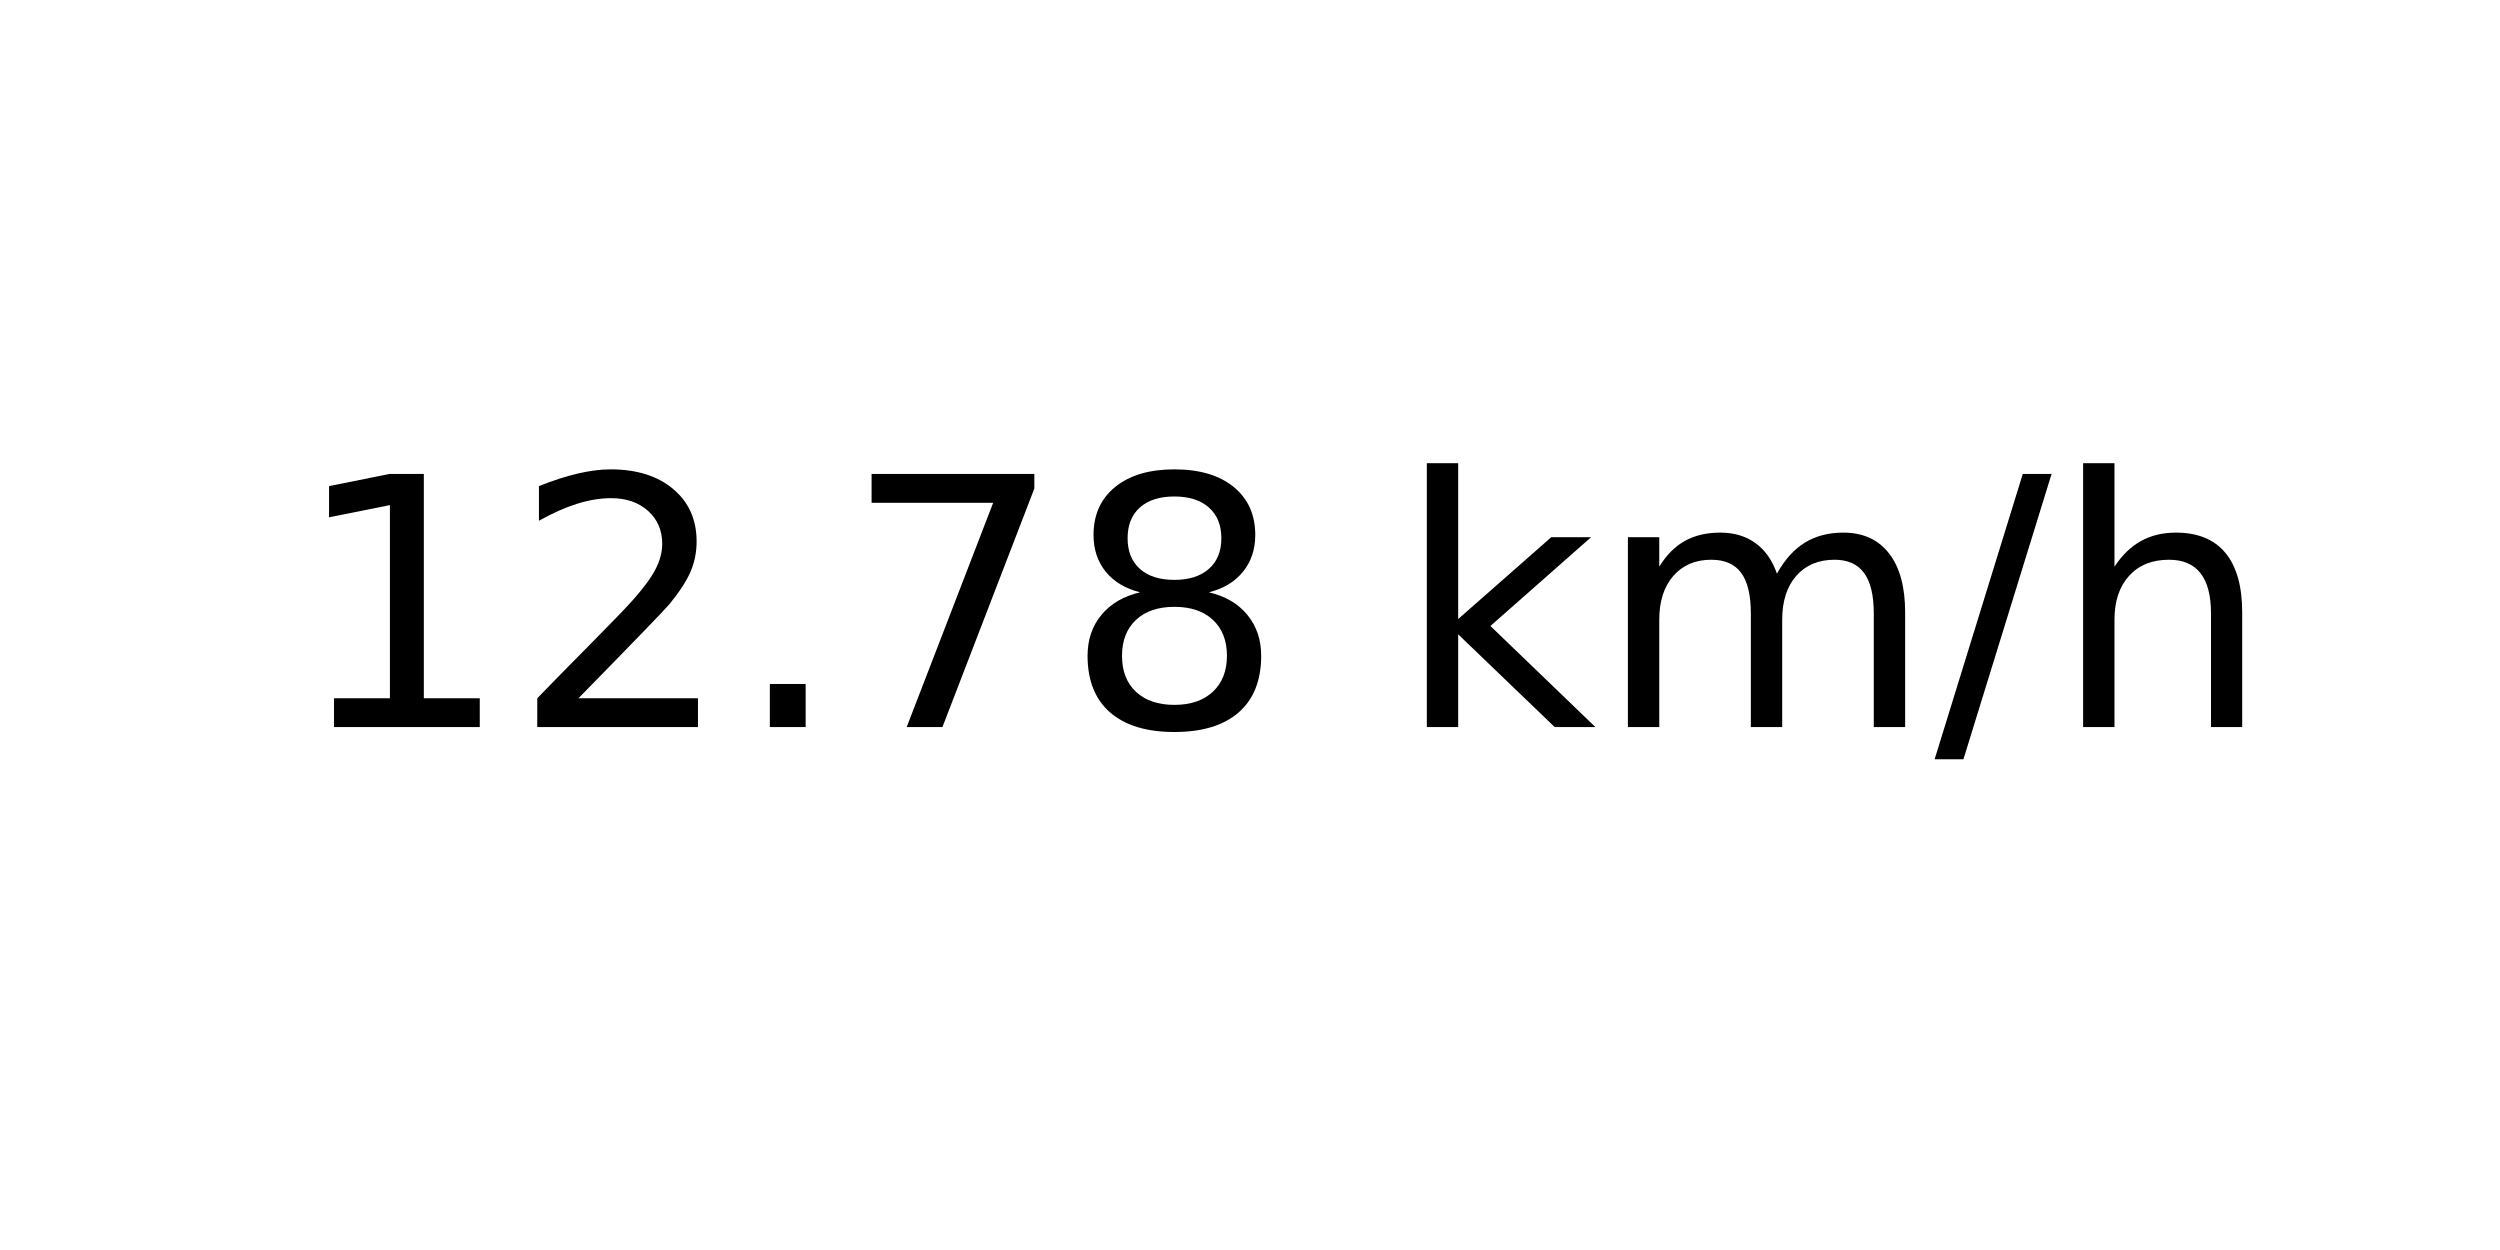
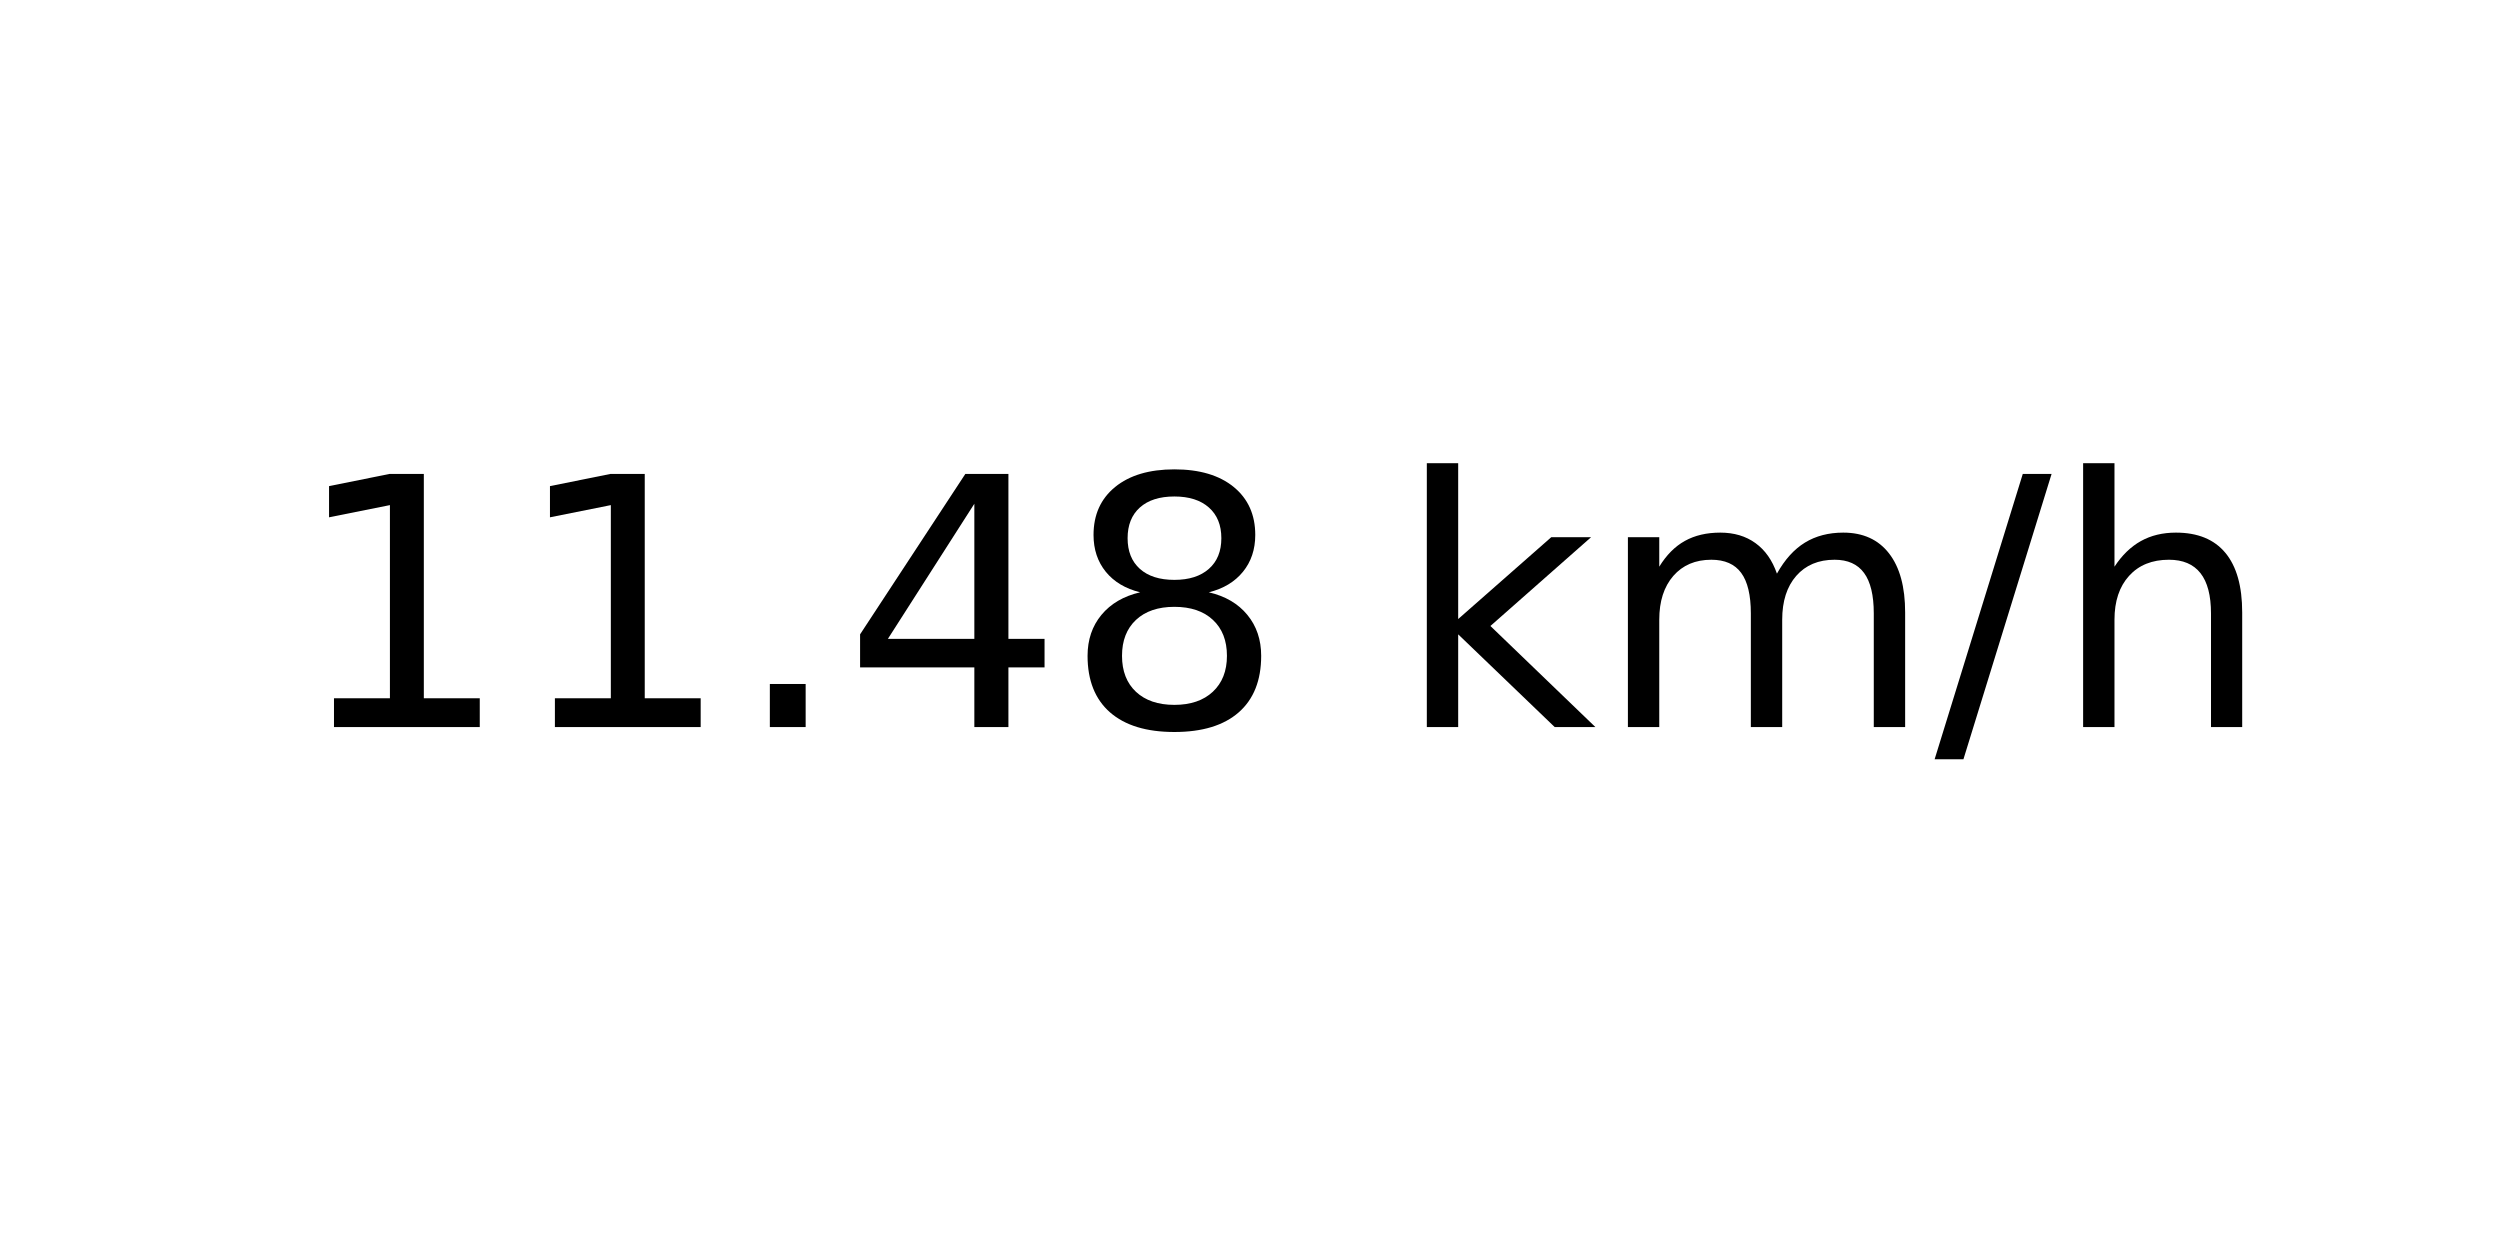
<svg xmlns="http://www.w3.org/2000/svg" xmlns:xlink="http://www.w3.org/1999/xlink" width="72pt" height="36pt" viewBox="0 0 72 36" version="1.1">
  <defs>
    <style type="text/css">*{stroke-linejoin: round; stroke-linecap: butt}</style>
  </defs>
  <g id="figure_1">
    <g id="axes_1">
      <g id="text_1">
        <g transform="translate(8.378125 20.93937) scale(0.1 -0.1)">
          <defs>
            <path id="DejaVuSans-31" d="M 794 531  L 1825 531  L 1825 4091  L 703 3866  L 703 4441  L 1819 4666  L 2450 4666  L 2450 531  L 3481 531  L 3481 0  L 794 0  L 794 531  z " transform="scale(0.015625)" />
-             <path id="DejaVuSans-32" d="M 1228 531  L 3431 531  L 3431 0  L 469 0  L 469 531  Q 828 903 1448 1529  Q 2069 2156 2228 2338  Q 2531 2678 2651 2914  Q 2772 3150 2772 3378  Q 2772 3750 2511 3984  Q 2250 4219 1831 4219  Q 1534 4219 1204 4116  Q 875 4013 500 3803  L 500 4441  Q 881 4594 1212 4672  Q 1544 4750 1819 4750  Q 2544 4750 2975 4387  Q 3406 4025 3406 3419  Q 3406 3131 3298 2873  Q 3191 2616 2906 2266  Q 2828 2175 2409 1742  Q 1991 1309 1228 531  z " transform="scale(0.015625)" />
            <path id="DejaVuSans-2e" d="M 684 794  L 1344 794  L 1344 0  L 684 0  L 684 794  z " transform="scale(0.015625)" />
-             <path id="DejaVuSans-37" d="M 525 4666  L 3525 4666  L 3525 4397  L 1831 0  L 1172 0  L 2766 4134  L 525 4134  L 525 4666  z " transform="scale(0.015625)" />
+             <path id="DejaVuSans-34" d="M 2419 4116  L 825 1625  L 2419 1625  L 2419 4116  z M 2253 4666  L 3047 4666  L 3047 1625  L 3713 1625  L 3713 1100  L 3047 1100  L 3047 0  L 2419 0  L 2419 1100  L 313 1100  L 313 1709  L 2253 4666  z " transform="scale(0.015625)" />
            <path id="DejaVuSans-38" d="M 2034 2216  Q 1584 2216 1326 1975  Q 1069 1734 1069 1313  Q 1069 891 1326 650  Q 1584 409 2034 409  Q 2484 409 2743 651  Q 3003 894 3003 1313  Q 3003 1734 2745 1975  Q 2488 2216 2034 2216  z M 1403 2484  Q 997 2584 770 2862  Q 544 3141 544 3541  Q 544 4100 942 4425  Q 1341 4750 2034 4750  Q 2731 4750 3128 4425  Q 3525 4100 3525 3541  Q 3525 3141 3298 2862  Q 3072 2584 2669 2484  Q 3125 2378 3379 2068  Q 3634 1759 3634 1313  Q 3634 634 3220 271  Q 2806 -91 2034 -91  Q 1263 -91 848 271  Q 434 634 434 1313  Q 434 1759 690 2068  Q 947 2378 1403 2484  z M 1172 3481  Q 1172 3119 1398 2916  Q 1625 2713 2034 2713  Q 2441 2713 2670 2916  Q 2900 3119 2900 3481  Q 2900 3844 2670 4047  Q 2441 4250 2034 4250  Q 1625 4250 1398 4047  Q 1172 3844 1172 3481  z " transform="scale(0.015625)" />
            <path id="DejaVuSans-20" transform="scale(0.015625)" />
            <path id="DejaVuSans-6b" d="M 581 4863  L 1159 4863  L 1159 1991  L 2875 3500  L 3609 3500  L 1753 1863  L 3688 0  L 2938 0  L 1159 1709  L 1159 0  L 581 0  L 581 4863  z " transform="scale(0.015625)" />
            <path id="DejaVuSans-6d" d="M 3328 2828  Q 3544 3216 3844 3400  Q 4144 3584 4550 3584  Q 5097 3584 5394 3201  Q 5691 2819 5691 2113  L 5691 0  L 5113 0  L 5113 2094  Q 5113 2597 4934 2840  Q 4756 3084 4391 3084  Q 3944 3084 3684 2787  Q 3425 2491 3425 1978  L 3425 0  L 2847 0  L 2847 2094  Q 2847 2600 2669 2842  Q 2491 3084 2119 3084  Q 1678 3084 1418 2786  Q 1159 2488 1159 1978  L 1159 0  L 581 0  L 581 3500  L 1159 3500  L 1159 2956  Q 1356 3278 1631 3431  Q 1906 3584 2284 3584  Q 2666 3584 2933 3390  Q 3200 3197 3328 2828  z " transform="scale(0.015625)" />
            <path id="DejaVuSans-2f" d="M 1625 4666  L 2156 4666  L 531 -594  L 0 -594  L 1625 4666  z " transform="scale(0.015625)" />
            <path id="DejaVuSans-68" d="M 3513 2113  L 3513 0  L 2938 0  L 2938 2094  Q 2938 2591 2744 2837  Q 2550 3084 2163 3084  Q 1697 3084 1428 2787  Q 1159 2491 1159 1978  L 1159 0  L 581 0  L 581 4863  L 1159 4863  L 1159 2956  Q 1366 3272 1645 3428  Q 1925 3584 2291 3584  Q 2894 3584 3203 3211  Q 3513 2838 3513 2113  z " transform="scale(0.015625)" />
          </defs>
          <use xlink:href="#DejaVuSans-31" />
-           <use xlink:href="#DejaVuSans-32" x="63.623" />
+           <use xlink:href="#DejaVuSans-31" x="63.623" />
          <use xlink:href="#DejaVuSans-2e" x="127.246" />
-           <use xlink:href="#DejaVuSans-37" x="159.033" />
+           <use xlink:href="#DejaVuSans-34" x="159.033" />
          <use xlink:href="#DejaVuSans-38" x="222.656" />
          <use xlink:href="#DejaVuSans-20" x="286.279" />
          <use xlink:href="#DejaVuSans-6b" x="318.066" />
          <use xlink:href="#DejaVuSans-6d" x="375.977" />
          <use xlink:href="#DejaVuSans-2f" x="473.389" />
          <use xlink:href="#DejaVuSans-68" x="507.08" />
        </g>
      </g>
    </g>
  </g>
</svg>
